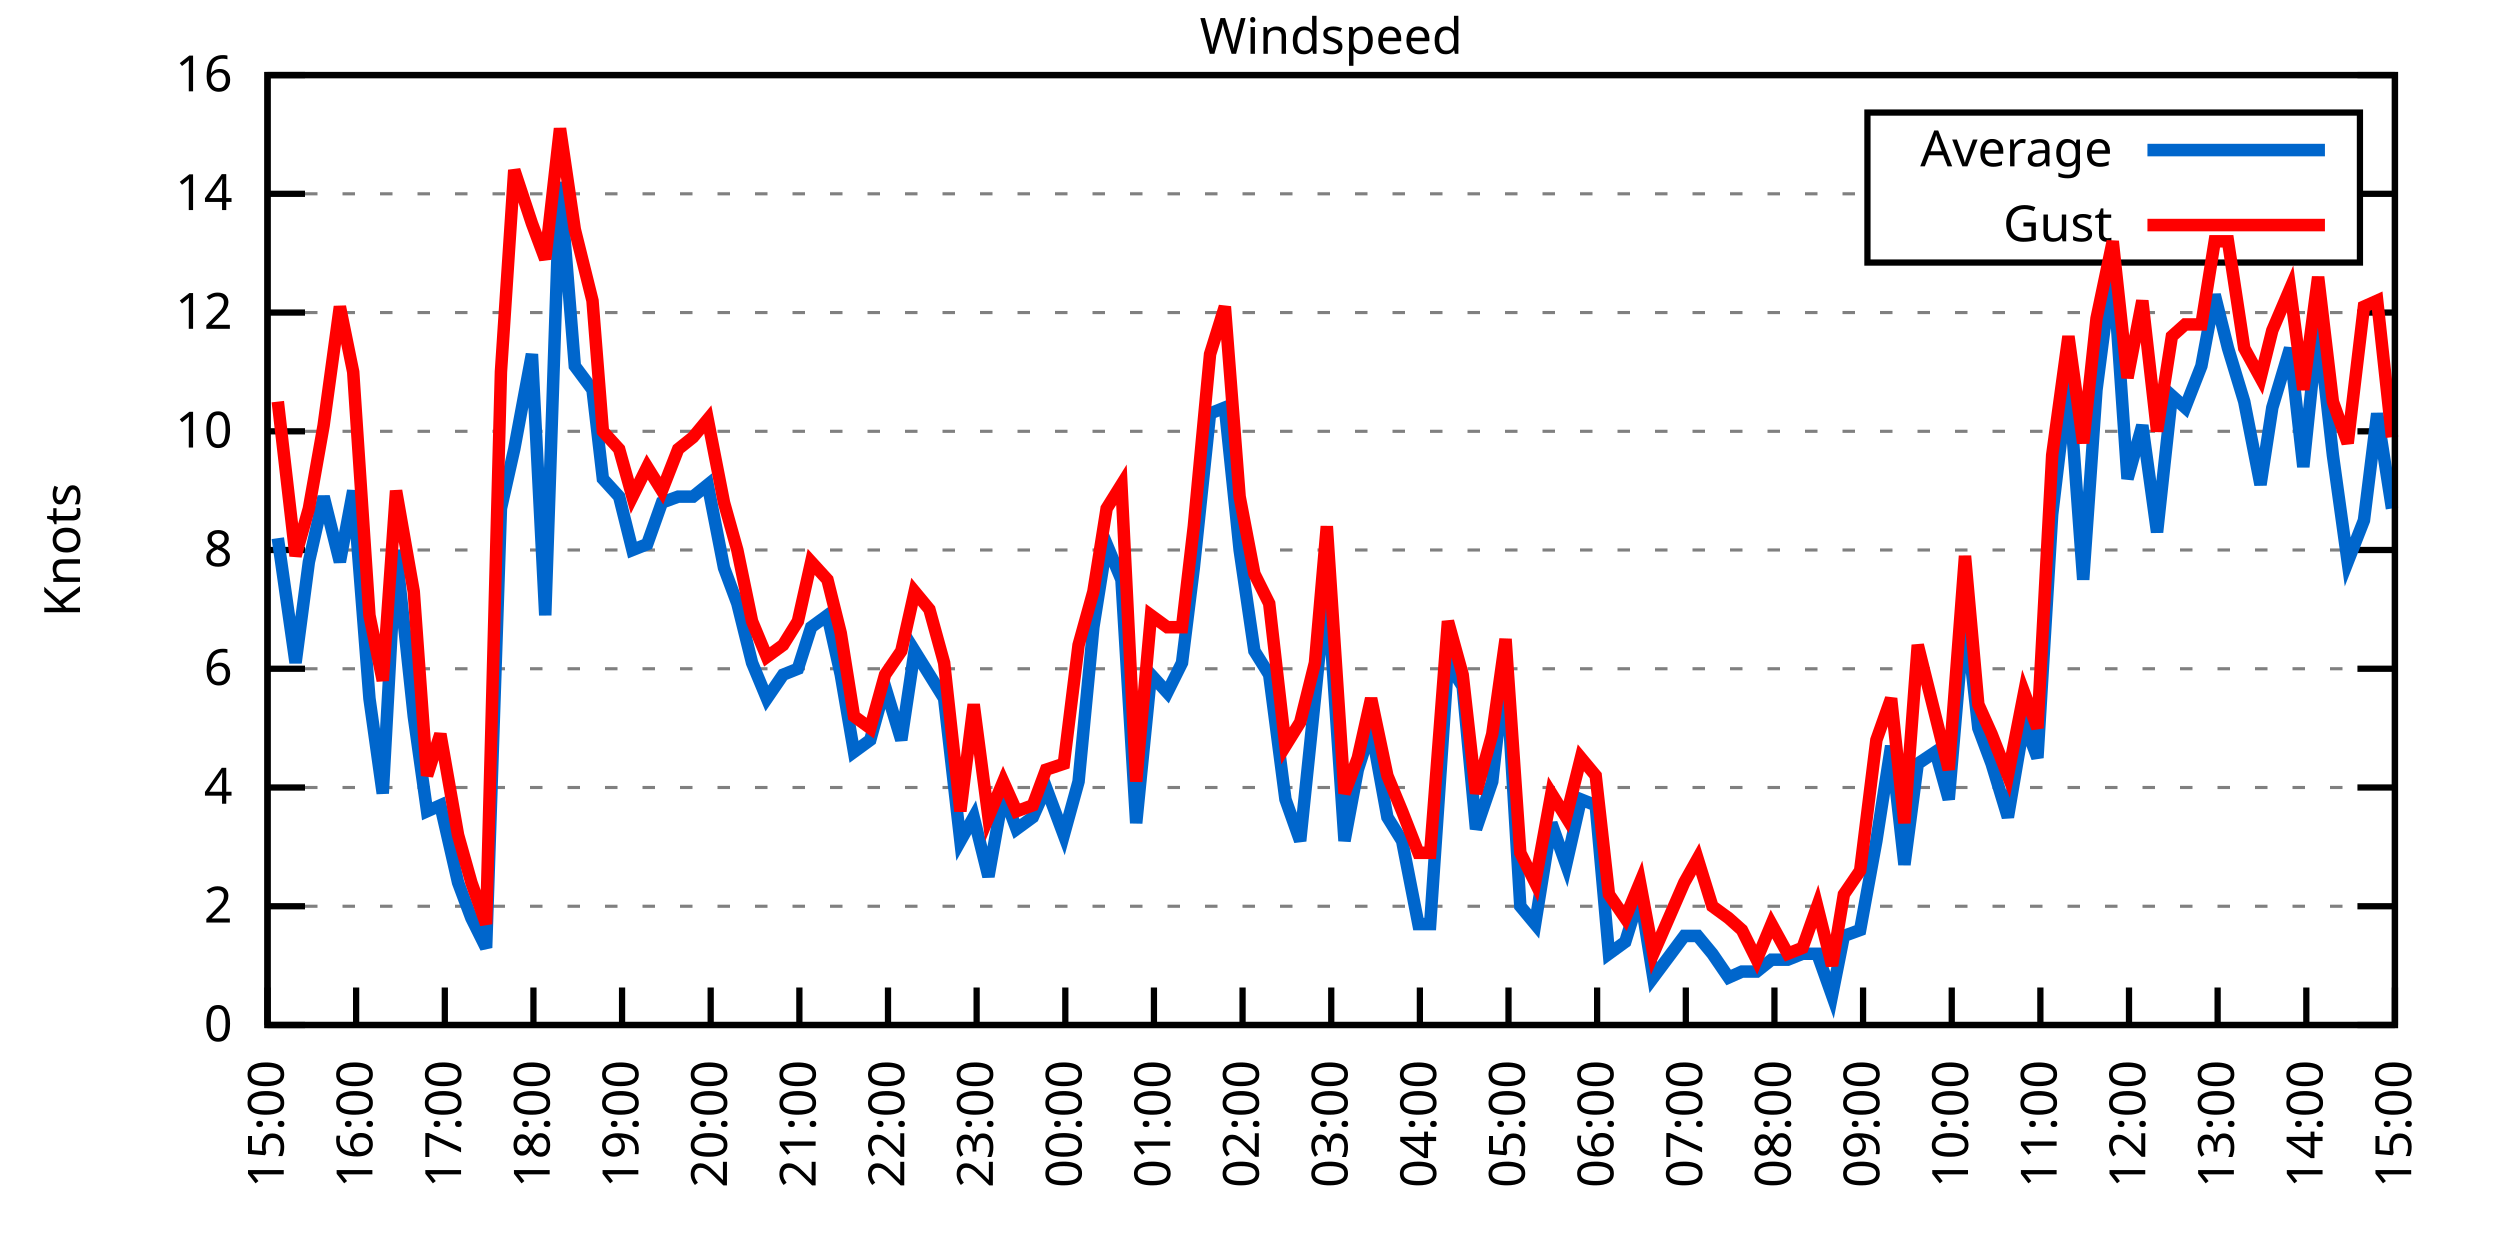
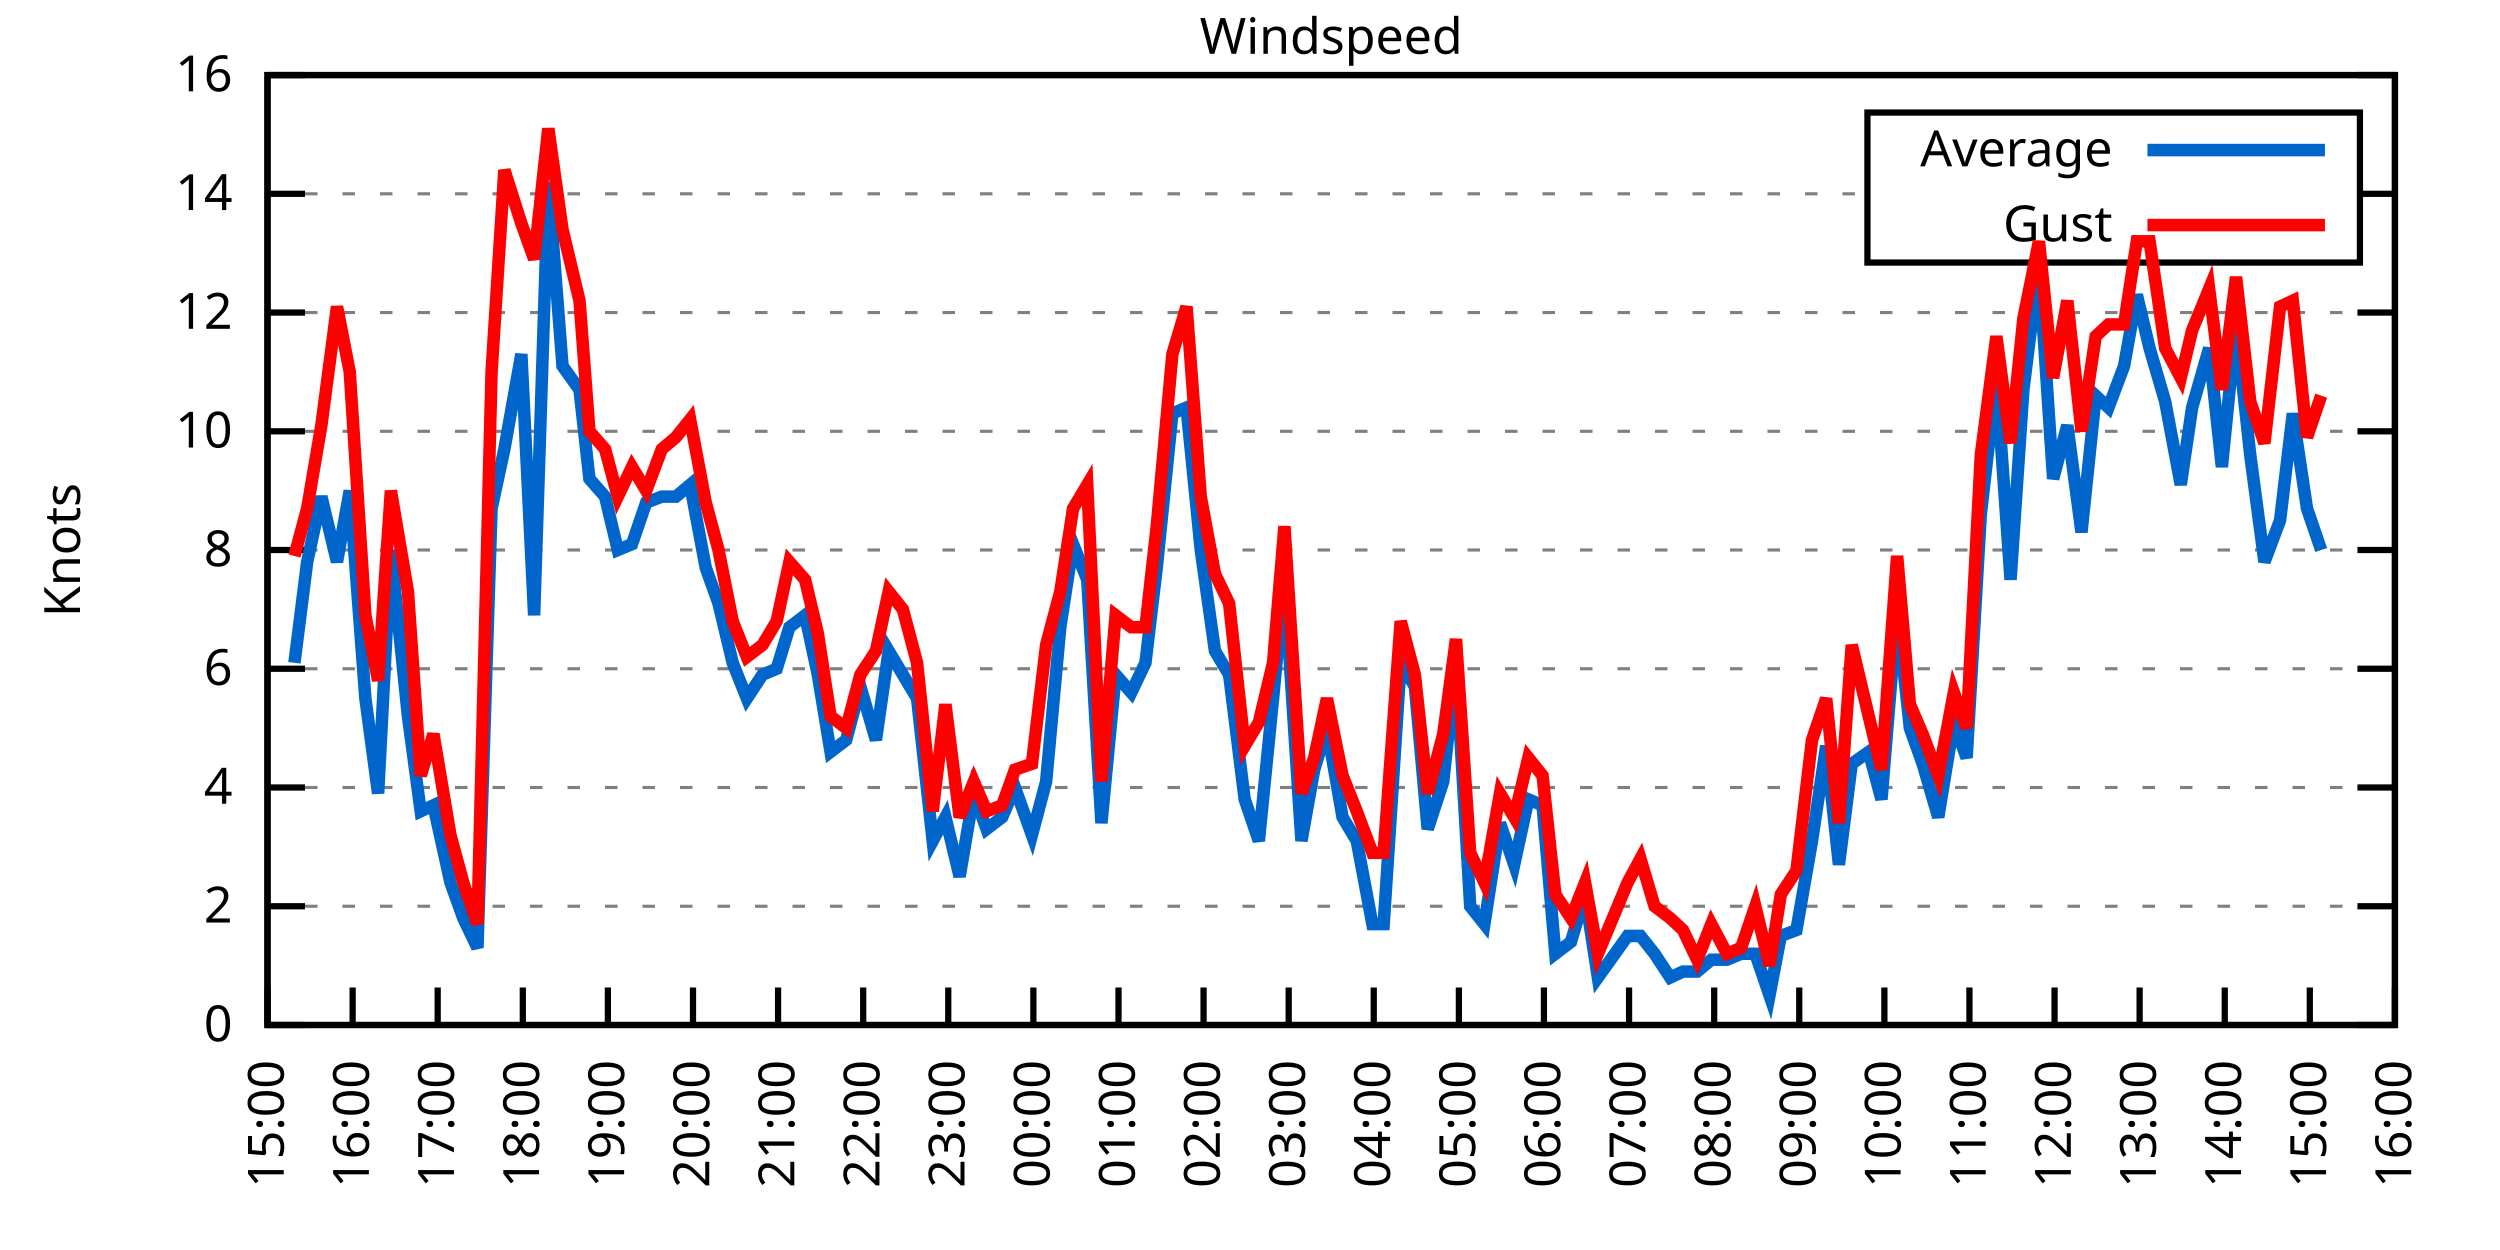
<svg xmlns="http://www.w3.org/2000/svg" xmlns:xlink="http://www.w3.org/1999/xlink" width="400" height="200" viewBox="0 0 400 200">
  <g id="gnuplot_canvas">
    <rect x="0" y="0" width="400" height="200" fill="none" />
    <defs>
      <circle id="gpDot" r="0.5" stroke-width="0.5" stroke="currentColor" />
      <path id="gpPt0" stroke-width="0.333" stroke="currentColor" d="M-1,0 h2 M0,-1 v2" />
      <path id="gpPt1" stroke-width="0.333" stroke="currentColor" d="M-1,-1 L1,1 M1,-1 L-1,1" />
      <path id="gpPt2" stroke-width="0.333" stroke="currentColor" d="M-1,0 L1,0 M0,-1 L0,1 M-1,-1 L1,1 M-1,1 L1,-1" />
      <rect id="gpPt3" stroke-width="0.333" stroke="currentColor" x="-1" y="-1" width="2" height="2" />
      <rect id="gpPt4" stroke-width="0.333" stroke="currentColor" fill="currentColor" x="-1" y="-1" width="2" height="2" />
      <circle id="gpPt5" stroke-width="0.333" stroke="currentColor" cx="0" cy="0" r="1" />
      <use xlink:href="#gpPt5" id="gpPt6" fill="currentColor" stroke="none" />
      <path id="gpPt7" stroke-width="0.333" stroke="currentColor" d="M0,-1.33 L-1.33,0.67 L1.33,0.67 z" />
      <use xlink:href="#gpPt7" id="gpPt8" fill="currentColor" stroke="none" />
      <use xlink:href="#gpPt7" id="gpPt9" stroke="currentColor" transform="rotate(180)" />
      <use xlink:href="#gpPt9" id="gpPt10" fill="currentColor" stroke="none" />
      <use xlink:href="#gpPt3" id="gpPt11" stroke="currentColor" transform="rotate(45)" />
      <use xlink:href="#gpPt11" id="gpPt12" fill="currentColor" stroke="none" />
      <path id="gpPt13" stroke-width="0.333" stroke="currentColor" d="M0,1.330 L1.265,0.411 L0.782,-1.067 L-0.782,-1.076 L-1.265,0.411 z" />
      <use xlink:href="#gpPt13" id="gpPt14" fill="currentColor" stroke="none" />
      <filter id="textbox" filterUnits="objectBoundingBox" x="0" y="0" height="1" width="1">
        <feFlood flood-color="white" flood-opacity="1" result="bgnd" />
        <feComposite in="SourceGraphic" in2="bgnd" operator="atop" />
      </filter>
      <filter id="greybox" filterUnits="objectBoundingBox" x="0" y="0" height="1" width="1">
        <feFlood flood-color="lightgrey" flood-opacity="1" result="grey" />
        <feComposite in="SourceGraphic" in2="grey" operator="atop" />
      </filter>
    </defs>
    <g fill="none" color="white" stroke="currentColor" stroke-width="1.00" stroke-linecap="butt" stroke-linejoin="miter">
</g>
    <g fill="none" color="black" stroke="currentColor" stroke-width="1.00" stroke-linecap="butt" stroke-linejoin="miter">
      <g stroke="none" shape-rendering="crispEdges">
        <polygon fill="rgb(255, 255, 255)" points="42.80,164.00 383.18,164.00 383.18,12.02 42.80,12.02 " />
      </g>
    </g>
    <g fill="none" color="black" stroke="currentColor" stroke-width="1.00" stroke-linecap="butt" stroke-linejoin="miter">
</g>
    <g fill="none" color="black" stroke="black" stroke-width="0.50" stroke-linecap="butt" stroke-linejoin="miter">
</g>
    <g fill="none" color="gray" stroke="currentColor" stroke-width="0.50" stroke-linecap="butt" stroke-linejoin="miter">
      <path stroke="gray" stroke-dasharray="2,4" class="gridline" d="M42.80,164.00 L383.19,164.00  " />
    </g>
    <g fill="none" color="gray" stroke="gray" stroke-width="1.00" stroke-linecap="butt" stroke-linejoin="miter">
</g>
    <g fill="none" color="black" stroke="currentColor" stroke-width="1.00" stroke-linecap="butt" stroke-linejoin="miter">
      <path stroke="black" d="M42.80,164.00 L48.80,164.00 M383.19,164.00 L377.19,164.00  " />
      <g transform="translate(37.20,166.60)" stroke="none" fill="black" font-family="Sans" font-size="8.00" text-anchor="end">
        <text>
          <tspan font-family="Sans"> 0</tspan>
        </text>
      </g>
    </g>
    <g fill="none" color="black" stroke="currentColor" stroke-width="1.00" stroke-linecap="butt" stroke-linejoin="miter">
</g>
    <g fill="none" color="black" stroke="black" stroke-width="0.50" stroke-linecap="butt" stroke-linejoin="miter">
</g>
    <g fill="none" color="gray" stroke="currentColor" stroke-width="0.50" stroke-linecap="butt" stroke-linejoin="miter">
      <path stroke="gray" stroke-dasharray="2,4" class="gridline" d="M42.80,145.00 L383.19,145.00  " />
    </g>
    <g fill="none" color="gray" stroke="gray" stroke-width="1.00" stroke-linecap="butt" stroke-linejoin="miter">
</g>
    <g fill="none" color="black" stroke="currentColor" stroke-width="1.00" stroke-linecap="butt" stroke-linejoin="miter">
      <path stroke="black" d="M42.80,145.00 L48.80,145.00 M383.19,145.00 L377.19,145.00  " />
      <g transform="translate(37.20,147.60)" stroke="none" fill="black" font-family="Sans" font-size="8.00" text-anchor="end">
        <text>
          <tspan font-family="Sans"> 2</tspan>
        </text>
      </g>
    </g>
    <g fill="none" color="black" stroke="currentColor" stroke-width="1.00" stroke-linecap="butt" stroke-linejoin="miter">
</g>
    <g fill="none" color="black" stroke="black" stroke-width="0.50" stroke-linecap="butt" stroke-linejoin="miter">
</g>
    <g fill="none" color="gray" stroke="currentColor" stroke-width="0.50" stroke-linecap="butt" stroke-linejoin="miter">
      <path stroke="gray" stroke-dasharray="2,4" class="gridline" d="M42.80,126.00 L383.19,126.00  " />
    </g>
    <g fill="none" color="gray" stroke="gray" stroke-width="1.00" stroke-linecap="butt" stroke-linejoin="miter">
</g>
    <g fill="none" color="black" stroke="currentColor" stroke-width="1.00" stroke-linecap="butt" stroke-linejoin="miter">
      <path stroke="black" d="M42.80,126.00 L48.80,126.00 M383.19,126.00 L377.19,126.00  " />
      <g transform="translate(37.20,128.60)" stroke="none" fill="black" font-family="Sans" font-size="8.00" text-anchor="end">
        <text>
          <tspan font-family="Sans"> 4</tspan>
        </text>
      </g>
    </g>
    <g fill="none" color="black" stroke="currentColor" stroke-width="1.00" stroke-linecap="butt" stroke-linejoin="miter">
</g>
    <g fill="none" color="black" stroke="black" stroke-width="0.50" stroke-linecap="butt" stroke-linejoin="miter">
</g>
    <g fill="none" color="gray" stroke="currentColor" stroke-width="0.50" stroke-linecap="butt" stroke-linejoin="miter">
      <path stroke="gray" stroke-dasharray="2,4" class="gridline" d="M42.80,107.00 L383.19,107.00  " />
    </g>
    <g fill="none" color="gray" stroke="gray" stroke-width="1.00" stroke-linecap="butt" stroke-linejoin="miter">
</g>
    <g fill="none" color="black" stroke="currentColor" stroke-width="1.00" stroke-linecap="butt" stroke-linejoin="miter">
      <path stroke="black" d="M42.80,107.00 L48.80,107.00 M383.19,107.00 L377.19,107.00  " />
      <g transform="translate(37.20,109.60)" stroke="none" fill="black" font-family="Sans" font-size="8.00" text-anchor="end">
        <text>
          <tspan font-family="Sans"> 6</tspan>
        </text>
      </g>
    </g>
    <g fill="none" color="black" stroke="currentColor" stroke-width="1.00" stroke-linecap="butt" stroke-linejoin="miter">
</g>
    <g fill="none" color="black" stroke="black" stroke-width="0.50" stroke-linecap="butt" stroke-linejoin="miter">
</g>
    <g fill="none" color="gray" stroke="currentColor" stroke-width="0.50" stroke-linecap="butt" stroke-linejoin="miter">
      <path stroke="gray" stroke-dasharray="2,4" class="gridline" d="M42.80,88.00 L383.19,88.00  " />
    </g>
    <g fill="none" color="gray" stroke="gray" stroke-width="1.00" stroke-linecap="butt" stroke-linejoin="miter">
</g>
    <g fill="none" color="black" stroke="currentColor" stroke-width="1.00" stroke-linecap="butt" stroke-linejoin="miter">
      <path stroke="black" d="M42.80,88.00 L48.80,88.00 M383.19,88.00 L377.19,88.00  " />
      <g transform="translate(37.20,90.60)" stroke="none" fill="black" font-family="Sans" font-size="8.00" text-anchor="end">
        <text>
          <tspan font-family="Sans"> 8</tspan>
        </text>
      </g>
    </g>
    <g fill="none" color="black" stroke="currentColor" stroke-width="1.00" stroke-linecap="butt" stroke-linejoin="miter">
</g>
    <g fill="none" color="black" stroke="black" stroke-width="0.50" stroke-linecap="butt" stroke-linejoin="miter">
</g>
    <g fill="none" color="gray" stroke="currentColor" stroke-width="0.50" stroke-linecap="butt" stroke-linejoin="miter">
      <path stroke="gray" stroke-dasharray="2,4" class="gridline" d="M42.80,69.01 L383.19,69.01  " />
    </g>
    <g fill="none" color="gray" stroke="gray" stroke-width="1.00" stroke-linecap="butt" stroke-linejoin="miter">
</g>
    <g fill="none" color="black" stroke="currentColor" stroke-width="1.00" stroke-linecap="butt" stroke-linejoin="miter">
      <path stroke="black" d="M42.80,69.01 L48.80,69.01 M383.19,69.01 L377.19,69.01  " />
      <g transform="translate(37.20,71.61)" stroke="none" fill="black" font-family="Sans" font-size="8.00" text-anchor="end">
        <text>
          <tspan font-family="Sans"> 10</tspan>
        </text>
      </g>
    </g>
    <g fill="none" color="black" stroke="currentColor" stroke-width="1.00" stroke-linecap="butt" stroke-linejoin="miter">
</g>
    <g fill="none" color="black" stroke="black" stroke-width="0.50" stroke-linecap="butt" stroke-linejoin="miter">
</g>
    <g fill="none" color="gray" stroke="currentColor" stroke-width="0.50" stroke-linecap="butt" stroke-linejoin="miter">
      <path stroke="gray" stroke-dasharray="2,4" class="gridline" d="M42.80,50.01 L383.19,50.01  " />
    </g>
    <g fill="none" color="gray" stroke="gray" stroke-width="1.00" stroke-linecap="butt" stroke-linejoin="miter">
</g>
    <g fill="none" color="black" stroke="currentColor" stroke-width="1.00" stroke-linecap="butt" stroke-linejoin="miter">
      <path stroke="black" d="M42.80,50.01 L48.80,50.01 M383.19,50.01 L377.19,50.01  " />
      <g transform="translate(37.20,52.61)" stroke="none" fill="black" font-family="Sans" font-size="8.00" text-anchor="end">
        <text>
          <tspan font-family="Sans"> 12</tspan>
        </text>
      </g>
    </g>
    <g fill="none" color="black" stroke="currentColor" stroke-width="1.00" stroke-linecap="butt" stroke-linejoin="miter">
</g>
    <g fill="none" color="black" stroke="black" stroke-width="0.50" stroke-linecap="butt" stroke-linejoin="miter">
</g>
    <g fill="none" color="gray" stroke="currentColor" stroke-width="0.50" stroke-linecap="butt" stroke-linejoin="miter">
      <path stroke="gray" stroke-dasharray="2,4" class="gridline" d="M42.80,31.01 L298.79,31.01 M377.59,31.01 L383.19,31.01  " />
    </g>
    <g fill="none" color="gray" stroke="gray" stroke-width="1.00" stroke-linecap="butt" stroke-linejoin="miter">
</g>
    <g fill="none" color="black" stroke="currentColor" stroke-width="1.00" stroke-linecap="butt" stroke-linejoin="miter">
      <path stroke="black" d="M42.80,31.01 L48.80,31.01 M383.19,31.01 L377.19,31.01  " />
      <g transform="translate(37.20,33.61)" stroke="none" fill="black" font-family="Sans" font-size="8.00" text-anchor="end">
        <text>
          <tspan font-family="Sans"> 14</tspan>
        </text>
      </g>
    </g>
    <g fill="none" color="black" stroke="currentColor" stroke-width="1.00" stroke-linecap="butt" stroke-linejoin="miter">
</g>
    <g fill="none" color="black" stroke="black" stroke-width="0.50" stroke-linecap="butt" stroke-linejoin="miter">
</g>
    <g fill="none" color="gray" stroke="currentColor" stroke-width="0.50" stroke-linecap="butt" stroke-linejoin="miter">
      <path stroke="gray" stroke-dasharray="2,4" class="gridline" d="M42.80,12.01 L383.19,12.01  " />
    </g>
    <g fill="none" color="gray" stroke="gray" stroke-width="1.00" stroke-linecap="butt" stroke-linejoin="miter">
</g>
    <g fill="none" color="black" stroke="currentColor" stroke-width="1.00" stroke-linecap="butt" stroke-linejoin="miter">
      <path stroke="black" d="M42.80,12.01 L48.80,12.01 M383.19,12.01 L377.19,12.01  " />
      <g transform="translate(37.20,14.61)" stroke="none" fill="black" font-family="Sans" font-size="8.00" text-anchor="end">
        <text>
          <tspan font-family="Sans"> 16</tspan>
        </text>
      </g>
    </g>
    <g fill="none" color="black" stroke="currentColor" stroke-width="1.00" stroke-linecap="butt" stroke-linejoin="miter">
      <path stroke="black" d="M42.80,164.00 L42.80,158.00  " />
      <g transform="translate(45.40,169.60) rotate(270.00)" stroke="none" fill="black" font-family="Sans" font-size="8.00" text-anchor="end">
        <text>
          <tspan font-family="Sans">15:00</tspan>
        </text>
      </g>
    </g>
    <g fill="none" color="black" stroke="currentColor" stroke-width="1.00" stroke-linecap="butt" stroke-linejoin="miter">
-       <path stroke="black" d="M56.98,164.00 L56.98,158.00  " />
-       <g transform="translate(59.58,169.60) rotate(270.00)" stroke="none" fill="black" font-family="Sans" font-size="8.00" text-anchor="end">
+       <path stroke="black" d="M56.42,164.00 L56.42,158.00  " />
+       <g transform="translate(59.02,169.60) rotate(270.00)" stroke="none" fill="black" font-family="Sans" font-size="8.00" text-anchor="end">
        <text>
          <tspan font-family="Sans">16:00</tspan>
        </text>
      </g>
    </g>
    <g fill="none" color="black" stroke="currentColor" stroke-width="1.00" stroke-linecap="butt" stroke-linejoin="miter">
-       <path stroke="black" d="M71.17,164.00 L71.17,158.00  " />
-       <g transform="translate(73.77,169.60) rotate(270.00)" stroke="none" fill="black" font-family="Sans" font-size="8.00" text-anchor="end">
+       <path stroke="black" d="M70.03,164.00 L70.03,158.00  " />
+       <g transform="translate(72.63,169.60) rotate(270.00)" stroke="none" fill="black" font-family="Sans" font-size="8.00" text-anchor="end">
        <text>
          <tspan font-family="Sans">17:00</tspan>
        </text>
      </g>
    </g>
    <g fill="none" color="black" stroke="currentColor" stroke-width="1.00" stroke-linecap="butt" stroke-linejoin="miter">
-       <path stroke="black" d="M85.35,164.00 L85.35,158.00  " />
-       <g transform="translate(87.95,169.60) rotate(270.00)" stroke="none" fill="black" font-family="Sans" font-size="8.00" text-anchor="end">
+       <path stroke="black" d="M83.65,164.00 L83.65,158.00  " />
+       <g transform="translate(86.25,169.60) rotate(270.00)" stroke="none" fill="black" font-family="Sans" font-size="8.00" text-anchor="end">
        <text>
          <tspan font-family="Sans">18:00</tspan>
        </text>
      </g>
    </g>
    <g fill="none" color="black" stroke="currentColor" stroke-width="1.00" stroke-linecap="butt" stroke-linejoin="miter">
-       <path stroke="black" d="M99.53,164.00 L99.53,158.00  " />
-       <g transform="translate(102.13,169.60) rotate(270.00)" stroke="none" fill="black" font-family="Sans" font-size="8.00" text-anchor="end">
+       <path stroke="black" d="M97.26,164.00 L97.26,158.00  " />
+       <g transform="translate(99.86,169.60) rotate(270.00)" stroke="none" fill="black" font-family="Sans" font-size="8.00" text-anchor="end">
        <text>
          <tspan font-family="Sans">19:00</tspan>
        </text>
      </g>
    </g>
    <g fill="none" color="black" stroke="currentColor" stroke-width="1.00" stroke-linecap="butt" stroke-linejoin="miter">
-       <path stroke="black" d="M113.71,164.00 L113.71,158.00  " />
-       <g transform="translate(116.31,169.60) rotate(270.00)" stroke="none" fill="black" font-family="Sans" font-size="8.00" text-anchor="end">
+       <path stroke="black" d="M110.88,164.00 L110.88,158.00  " />
+       <g transform="translate(113.48,169.60) rotate(270.00)" stroke="none" fill="black" font-family="Sans" font-size="8.00" text-anchor="end">
        <text>
          <tspan font-family="Sans">20:00</tspan>
        </text>
      </g>
    </g>
    <g fill="none" color="black" stroke="currentColor" stroke-width="1.00" stroke-linecap="butt" stroke-linejoin="miter">
-       <path stroke="black" d="M127.90,164.00 L127.90,158.00  " />
-       <g transform="translate(130.50,169.60) rotate(270.00)" stroke="none" fill="black" font-family="Sans" font-size="8.00" text-anchor="end">
+       <path stroke="black" d="M124.49,164.00 L124.49,158.00  " />
+       <g transform="translate(127.09,169.60) rotate(270.00)" stroke="none" fill="black" font-family="Sans" font-size="8.00" text-anchor="end">
        <text>
          <tspan font-family="Sans">21:00</tspan>
        </text>
      </g>
    </g>
    <g fill="none" color="black" stroke="currentColor" stroke-width="1.00" stroke-linecap="butt" stroke-linejoin="miter">
-       <path stroke="black" d="M142.08,164.00 L142.08,158.00  " />
-       <g transform="translate(144.68,169.60) rotate(270.00)" stroke="none" fill="black" font-family="Sans" font-size="8.00" text-anchor="end">
+       <path stroke="black" d="M138.11,164.00 L138.11,158.00  " />
+       <g transform="translate(140.71,169.60) rotate(270.00)" stroke="none" fill="black" font-family="Sans" font-size="8.00" text-anchor="end">
        <text>
          <tspan font-family="Sans">22:00</tspan>
        </text>
      </g>
    </g>
    <g fill="none" color="black" stroke="currentColor" stroke-width="1.00" stroke-linecap="butt" stroke-linejoin="miter">
-       <path stroke="black" d="M156.26,164.00 L156.26,158.00  " />
-       <g transform="translate(158.86,169.60) rotate(270.00)" stroke="none" fill="black" font-family="Sans" font-size="8.00" text-anchor="end">
+       <path stroke="black" d="M151.72,164.00 L151.72,158.00  " />
+       <g transform="translate(154.32,169.60) rotate(270.00)" stroke="none" fill="black" font-family="Sans" font-size="8.00" text-anchor="end">
        <text>
          <tspan font-family="Sans">23:00</tspan>
        </text>
      </g>
    </g>
    <g fill="none" color="black" stroke="currentColor" stroke-width="1.00" stroke-linecap="butt" stroke-linejoin="miter">
-       <path stroke="black" d="M170.45,164.00 L170.45,158.00  " />
-       <g transform="translate(173.05,169.60) rotate(270.00)" stroke="none" fill="black" font-family="Sans" font-size="8.00" text-anchor="end">
+       <path stroke="black" d="M165.34,164.00 L165.34,158.00  " />
+       <g transform="translate(167.94,169.60) rotate(270.00)" stroke="none" fill="black" font-family="Sans" font-size="8.00" text-anchor="end">
        <text>
          <tspan font-family="Sans">00:00</tspan>
        </text>
      </g>
    </g>
    <g fill="none" color="black" stroke="currentColor" stroke-width="1.00" stroke-linecap="butt" stroke-linejoin="miter">
-       <path stroke="black" d="M184.63,164.00 L184.63,158.00  " />
-       <g transform="translate(187.23,169.60) rotate(270.00)" stroke="none" fill="black" font-family="Sans" font-size="8.00" text-anchor="end">
+       <path stroke="black" d="M178.96,164.00 L178.96,158.00  " />
+       <g transform="translate(181.56,169.60) rotate(270.00)" stroke="none" fill="black" font-family="Sans" font-size="8.00" text-anchor="end">
        <text>
          <tspan font-family="Sans">01:00</tspan>
        </text>
      </g>
    </g>
    <g fill="none" color="black" stroke="currentColor" stroke-width="1.00" stroke-linecap="butt" stroke-linejoin="miter">
-       <path stroke="black" d="M198.81,164.00 L198.81,158.00  " />
-       <g transform="translate(201.41,169.60) rotate(270.00)" stroke="none" fill="black" font-family="Sans" font-size="8.00" text-anchor="end">
+       <path stroke="black" d="M192.57,164.00 L192.57,158.00  " />
+       <g transform="translate(195.17,169.60) rotate(270.00)" stroke="none" fill="black" font-family="Sans" font-size="8.00" text-anchor="end">
        <text>
          <tspan font-family="Sans">02:00</tspan>
        </text>
      </g>
    </g>
    <g fill="none" color="black" stroke="currentColor" stroke-width="1.00" stroke-linecap="butt" stroke-linejoin="miter">
-       <path stroke="black" d="M213.00,164.00 L213.00,158.00  " />
-       <g transform="translate(215.60,169.60) rotate(270.00)" stroke="none" fill="black" font-family="Sans" font-size="8.00" text-anchor="end">
+       <path stroke="black" d="M206.19,164.00 L206.19,158.00  " />
+       <g transform="translate(208.79,169.60) rotate(270.00)" stroke="none" fill="black" font-family="Sans" font-size="8.00" text-anchor="end">
        <text>
          <tspan font-family="Sans">03:00</tspan>
        </text>
      </g>
    </g>
    <g fill="none" color="black" stroke="currentColor" stroke-width="1.00" stroke-linecap="butt" stroke-linejoin="miter">
-       <path stroke="black" d="M227.18,164.00 L227.18,158.00  " />
-       <g transform="translate(229.78,169.60) rotate(270.00)" stroke="none" fill="black" font-family="Sans" font-size="8.00" text-anchor="end">
+       <path stroke="black" d="M219.80,164.00 L219.80,158.00  " />
+       <g transform="translate(222.40,169.60) rotate(270.00)" stroke="none" fill="black" font-family="Sans" font-size="8.00" text-anchor="end">
        <text>
          <tspan font-family="Sans">04:00</tspan>
        </text>
      </g>
    </g>
    <g fill="none" color="black" stroke="currentColor" stroke-width="1.00" stroke-linecap="butt" stroke-linejoin="miter">
-       <path stroke="black" d="M241.36,164.00 L241.36,158.00  " />
-       <g transform="translate(243.96,169.60) rotate(270.00)" stroke="none" fill="black" font-family="Sans" font-size="8.00" text-anchor="end">
+       <path stroke="black" d="M233.42,164.00 L233.42,158.00  " />
+       <g transform="translate(236.02,169.60) rotate(270.00)" stroke="none" fill="black" font-family="Sans" font-size="8.00" text-anchor="end">
        <text>
          <tspan font-family="Sans">05:00</tspan>
        </text>
      </g>
    </g>
    <g fill="none" color="black" stroke="currentColor" stroke-width="1.00" stroke-linecap="butt" stroke-linejoin="miter">
-       <path stroke="black" d="M255.54,164.00 L255.54,158.00  " />
-       <g transform="translate(258.14,169.60) rotate(270.00)" stroke="none" fill="black" font-family="Sans" font-size="8.00" text-anchor="end">
+       <path stroke="black" d="M247.03,164.00 L247.03,158.00  " />
+       <g transform="translate(249.63,169.60) rotate(270.00)" stroke="none" fill="black" font-family="Sans" font-size="8.00" text-anchor="end">
        <text>
          <tspan font-family="Sans">06:00</tspan>
        </text>
      </g>
    </g>
    <g fill="none" color="black" stroke="currentColor" stroke-width="1.00" stroke-linecap="butt" stroke-linejoin="miter">
-       <path stroke="black" d="M269.73,164.00 L269.73,158.00  " />
-       <g transform="translate(272.33,169.60) rotate(270.00)" stroke="none" fill="black" font-family="Sans" font-size="8.00" text-anchor="end">
+       <path stroke="black" d="M260.65,164.00 L260.65,158.00  " />
+       <g transform="translate(263.25,169.60) rotate(270.00)" stroke="none" fill="black" font-family="Sans" font-size="8.00" text-anchor="end">
        <text>
          <tspan font-family="Sans">07:00</tspan>
        </text>
      </g>
    </g>
    <g fill="none" color="black" stroke="currentColor" stroke-width="1.00" stroke-linecap="butt" stroke-linejoin="miter">
-       <path stroke="black" d="M283.91,164.00 L283.91,158.00  " />
-       <g transform="translate(286.51,169.60) rotate(270.00)" stroke="none" fill="black" font-family="Sans" font-size="8.00" text-anchor="end">
+       <path stroke="black" d="M274.27,164.00 L274.27,158.00  " />
+       <g transform="translate(276.87,169.60) rotate(270.00)" stroke="none" fill="black" font-family="Sans" font-size="8.00" text-anchor="end">
        <text>
          <tspan font-family="Sans">08:00</tspan>
        </text>
      </g>
    </g>
    <g fill="none" color="black" stroke="currentColor" stroke-width="1.00" stroke-linecap="butt" stroke-linejoin="miter">
-       <path stroke="black" d="M298.09,164.00 L298.09,158.00  " />
-       <g transform="translate(300.69,169.60) rotate(270.00)" stroke="none" fill="black" font-family="Sans" font-size="8.00" text-anchor="end">
+       <path stroke="black" d="M287.88,164.00 L287.88,158.00  " />
+       <g transform="translate(290.48,169.60) rotate(270.00)" stroke="none" fill="black" font-family="Sans" font-size="8.00" text-anchor="end">
        <text>
          <tspan font-family="Sans">09:00</tspan>
        </text>
      </g>
    </g>
    <g fill="none" color="black" stroke="currentColor" stroke-width="1.00" stroke-linecap="butt" stroke-linejoin="miter">
-       <path stroke="black" d="M312.28,164.00 L312.28,158.00  " />
-       <g transform="translate(314.88,169.60) rotate(270.00)" stroke="none" fill="black" font-family="Sans" font-size="8.00" text-anchor="end">
+       <path stroke="black" d="M301.50,164.00 L301.50,158.00  " />
+       <g transform="translate(304.10,169.60) rotate(270.00)" stroke="none" fill="black" font-family="Sans" font-size="8.00" text-anchor="end">
        <text>
          <tspan font-family="Sans">10:00</tspan>
        </text>
      </g>
    </g>
    <g fill="none" color="black" stroke="currentColor" stroke-width="1.00" stroke-linecap="butt" stroke-linejoin="miter">
-       <path stroke="black" d="M326.46,164.00 L326.46,158.00  " />
-       <g transform="translate(329.06,169.60) rotate(270.00)" stroke="none" fill="black" font-family="Sans" font-size="8.00" text-anchor="end">
+       <path stroke="black" d="M315.11,164.00 L315.11,158.00  " />
+       <g transform="translate(317.71,169.60) rotate(270.00)" stroke="none" fill="black" font-family="Sans" font-size="8.00" text-anchor="end">
        <text>
          <tspan font-family="Sans">11:00</tspan>
        </text>
      </g>
    </g>
    <g fill="none" color="black" stroke="currentColor" stroke-width="1.00" stroke-linecap="butt" stroke-linejoin="miter">
-       <path stroke="black" d="M340.64,164.00 L340.64,158.00  " />
-       <g transform="translate(343.24,169.60) rotate(270.00)" stroke="none" fill="black" font-family="Sans" font-size="8.00" text-anchor="end">
+       <path stroke="black" d="M328.73,164.00 L328.73,158.00  " />
+       <g transform="translate(331.33,169.60) rotate(270.00)" stroke="none" fill="black" font-family="Sans" font-size="8.00" text-anchor="end">
        <text>
          <tspan font-family="Sans">12:00</tspan>
        </text>
      </g>
    </g>
    <g fill="none" color="black" stroke="currentColor" stroke-width="1.00" stroke-linecap="butt" stroke-linejoin="miter">
-       <path stroke="black" d="M354.82,164.00 L354.82,158.00  " />
-       <g transform="translate(357.42,169.60) rotate(270.00)" stroke="none" fill="black" font-family="Sans" font-size="8.00" text-anchor="end">
+       <path stroke="black" d="M342.34,164.00 L342.34,158.00  " />
+       <g transform="translate(344.94,169.60) rotate(270.00)" stroke="none" fill="black" font-family="Sans" font-size="8.00" text-anchor="end">
        <text>
          <tspan font-family="Sans">13:00</tspan>
        </text>
      </g>
    </g>
    <g fill="none" color="black" stroke="currentColor" stroke-width="1.00" stroke-linecap="butt" stroke-linejoin="miter">
-       <path stroke="black" d="M369.01,164.00 L369.01,158.00  " />
-       <g transform="translate(371.61,169.60) rotate(270.00)" stroke="none" fill="black" font-family="Sans" font-size="8.00" text-anchor="end">
+       <path stroke="black" d="M355.96,164.00 L355.96,158.00  " />
+       <g transform="translate(358.56,169.60) rotate(270.00)" stroke="none" fill="black" font-family="Sans" font-size="8.00" text-anchor="end">
        <text>
          <tspan font-family="Sans">14:00</tspan>
+         </text>
+       </g>
+     </g>
+     <g fill="none" color="black" stroke="currentColor" stroke-width="1.00" stroke-linecap="butt" stroke-linejoin="miter">
+       <path stroke="black" d="M369.57,164.00 L369.57,158.00  " />
+       <g transform="translate(372.17,169.60) rotate(270.00)" stroke="none" fill="black" font-family="Sans" font-size="8.00" text-anchor="end">
+         <text>
+           <tspan font-family="Sans">15:00</tspan>
        </text>
      </g>
    </g>
    <g fill="none" color="black" stroke="currentColor" stroke-width="1.00" stroke-linecap="butt" stroke-linejoin="miter">
      <path stroke="black" d="M383.19,164.00 L383.19,158.00  " />
      <g transform="translate(385.79,169.60) rotate(270.00)" stroke="none" fill="black" font-family="Sans" font-size="8.00" text-anchor="end">
        <text>
-           <tspan font-family="Sans">15:00</tspan>
+           <tspan font-family="Sans">16:00</tspan>
        </text>
      </g>
    </g>
    <g fill="none" color="black" stroke="currentColor" stroke-width="1.00" stroke-linecap="butt" stroke-linejoin="miter">
</g>
    <g fill="none" color="black" stroke="currentColor" stroke-width="1.00" stroke-linecap="butt" stroke-linejoin="miter">
      <path stroke="black" d="M42.80,12.01 L42.80,164.00 L383.19,164.00 L383.19,12.01 L42.80,12.01 Z  " />
    </g>
    <g fill="none" color="black" stroke="currentColor" stroke-width="1.00" stroke-linecap="butt" stroke-linejoin="miter">
</g>
    <g fill="none" color="black" stroke="currentColor" stroke-width="1.00" stroke-linecap="butt" stroke-linejoin="miter">
      <path stroke="black" d="M298.79,42.01 L298.79,18.01 L377.59,18.01 L377.59,42.01 L298.79,42.01 Z  " />
    </g>
    <g id="Windspeed_plot_1">
      <g fill="none" color="white" stroke="black" stroke-width="2.00" stroke-linecap="butt" stroke-linejoin="miter">
</g>
      <g fill="none" color="black" stroke="currentColor" stroke-width="2.00" stroke-linecap="butt" stroke-linejoin="miter">
        <g transform="translate(337.99,26.61)" stroke="none" fill="black" font-family="Sans" font-size="8.00" text-anchor="end">
          <text>
            <tspan font-family="Sans">Average</tspan>
          </text>
        </g>
      </g>
      <g fill="none" color="black" stroke="currentColor" stroke-width="2.00" stroke-linecap="butt" stroke-linejoin="miter">
-         <path stroke="rgb(  0, 102, 204)" d="M343.59,24.01 L371.99,24.01 M44.45,86.11 L47.29,106.05 L49.42,89.90 L51.78,79.46 L54.38,89.90 L56.51,78.51   L59.11,111.75 L61.24,126.95 L63.37,88.00 L66.20,114.60 L68.33,129.80 L70.46,128.85 L73.29,141.20 L75.42,146.90   L77.78,151.65 L80.15,81.36 L82.28,71.86 L85.11,56.66 L87.24,98.45 L89.60,29.11 L91.97,58.56 L94.80,62.36   L96.46,76.61 L99.06,79.46 L101.19,88.00 L103.55,87.06 L105.91,80.41 L108.51,79.46 L110.88,79.46 L113.24,77.56   L115.84,90.85 L117.97,96.55 L120.33,106.05 L122.70,111.75 L125.30,107.95 L127.66,107.00 L129.79,100.35 L132.39,98.45   L134.52,107.95 L136.64,120.30 L139.24,118.40 L141.61,109.85 L144.21,118.40 L146.34,104.15 L148.70,107.95 L151.06,111.75   L153.66,134.55 L155.79,130.75 L158.15,140.25 L160.52,126.95 L162.65,132.65 L165.25,130.75 L167.37,126.00 L170.21,133.60   L172.57,125.05 L174.94,100.35 L177.06,87.06 L179.43,92.75 L181.79,131.70 L184.16,107.95 L186.76,110.80 L189.12,106.05   L191.01,90.85 L193.61,66.16 L195.98,65.21 L198.34,88.00 L200.70,104.15 L203.07,107.95 L205.67,127.90 L208.03,134.55   L210.39,111.75 L212.29,92.75 L215.12,134.55 L217.25,123.15 L219.38,116.50 L221.98,130.75 L224.34,134.55 L226.94,147.85   L228.83,147.85 L231.67,106.05 L234.03,109.85 L236.16,132.65 L238.76,125.05 L240.89,106.05 L243.25,145.00 L245.62,147.85   L248.22,131.70 L250.58,138.35 L252.94,127.90 L255.31,128.85 L257.43,152.60 L260.04,150.70 L262.40,143.10 L264.53,156.40   L269.49,149.75 L271.62,149.75 L273.98,152.60 L276.58,156.40 L278.71,155.45 L281.07,155.45 L283.44,153.55 L286.04,153.55   L288.40,152.60 L290.76,152.60 L293.13,159.25 L295.02,149.75 L297.62,148.80 L300.22,134.55 L302.58,119.35 L304.71,138.35   L306.84,122.20 L309.68,120.30 L311.80,127.90 L314.40,97.50 L316.53,116.50 L318.66,122.20 L321.26,130.75 L323.86,115.55   L325.99,121.25 L328.35,82.31 L330.95,60.46 L333.31,92.75 L335.44,62.36 L338.04,42.41 L340.40,76.61 L342.77,68.06   L345.13,85.16 L347.50,63.31 L349.62,65.21 L352.22,58.56 L354.35,47.16 L356.48,55.71 L359.08,64.26 L361.68,77.56   L363.57,65.21 L366.41,55.71 L368.53,74.71 L370.90,51.91 L373.26,72.81 L375.63,89.90 L378.23,83.26 L380.35,66.16   L382.72,81.36  " />
+         <path stroke="rgb(  0, 102, 204)" d="M343.59,24.01 L371.99,24.01 M47.11,106.05 L49.15,89.90 L51.42,79.46 L53.92,89.90 L55.96,78.51 L58.46,111.75   L60.50,126.95 L62.54,88.00 L65.27,114.60 L67.31,129.80 L69.35,128.85 L72.07,141.20 L74.12,146.90 L76.39,151.65   L78.65,81.36 L80.70,71.86 L83.42,56.66 L85.46,98.45 L87.73,29.11 L90.00,58.56 L92.72,62.36 L94.31,76.61   L96.81,79.46 L98.85,88.00 L101.12,87.06 L103.39,80.41 L105.89,79.46 L108.15,79.46 L110.42,77.56 L112.92,90.85   L114.96,96.55 L117.23,106.05 L119.50,111.75 L122.00,107.95 L124.27,107.00 L126.31,100.35 L128.81,98.45 L130.85,107.95   L132.89,120.30 L135.39,118.40 L137.66,109.85 L140.15,118.40 L142.19,104.15 L144.46,107.95 L146.73,111.75 L149.23,134.55   L151.27,130.75 L153.54,140.25 L155.81,126.95 L157.85,132.65 L160.35,130.75 L162.39,126.00 L165.11,133.60 L167.38,125.05   L169.65,100.35 L171.69,87.06 L173.96,92.75 L176.23,131.70 L178.50,107.95 L181.00,110.80 L183.27,106.05 L185.08,90.85   L187.58,66.16 L189.85,65.21 L192.12,88.00 L194.39,104.15 L196.66,107.95 L199.15,127.90 L201.42,134.55 L203.69,111.75   L205.51,92.75 L208.23,134.55 L210.27,123.15 L212.31,116.50 L214.81,130.75 L217.08,134.55 L219.58,147.85 L221.39,147.85   L224.11,106.05 L226.38,109.85 L228.43,132.65 L230.92,125.05 L232.96,106.05 L235.23,145.00 L237.50,147.85 L240.00,131.70   L242.27,138.35 L244.54,127.90 L246.81,128.85 L248.85,152.60 L251.35,150.70 L253.61,143.10 L255.66,156.40 L260.42,149.75   L262.47,149.75 L264.73,152.60 L267.23,156.40 L269.27,155.45 L271.54,155.45 L273.81,153.55 L276.31,153.55 L278.58,152.60   L280.85,152.60 L283.12,159.25 L284.93,149.75 L287.43,148.80 L289.92,134.55 L292.19,119.35 L294.23,138.35 L296.28,122.20   L299.00,120.30 L301.04,127.90 L303.54,97.50 L305.58,116.50 L307.62,122.20 L310.12,130.75 L312.62,115.55 L314.66,121.25   L316.93,82.31 L319.42,60.46 L321.69,92.75 L323.74,62.36 L326.23,42.41 L328.50,76.61 L330.77,68.06 L333.04,85.16   L335.31,63.31 L337.35,65.21 L339.85,58.56 L341.89,47.16 L343.93,55.71 L346.43,64.26 L348.92,77.56 L350.74,65.21   L353.46,55.71 L355.50,74.71 L357.77,51.91 L360.04,72.81 L362.31,89.90 L364.81,83.26 L366.85,66.16 L369.12,81.36   L371.39,88.00  " />
      </g>
    </g>
    <g id="Windspeed_plot_2">
      <g fill="none" color="black" stroke="currentColor" stroke-width="2.00" stroke-linecap="butt" stroke-linejoin="miter">
        <g transform="translate(337.99,38.61)" stroke="none" fill="black" font-family="Sans" font-size="8.00" text-anchor="end">
          <text>
            <tspan font-family="Sans">Gust</tspan>
          </text>
        </g>
      </g>
      <g fill="none" color="black" stroke="currentColor" stroke-width="2.00" stroke-linecap="butt" stroke-linejoin="miter">
-         <path stroke="rgb(255,   0,   0)" d="M343.59,36.01 L371.99,36.01 M44.45,64.26 L47.29,88.95 L49.42,81.36 L51.78,68.06 L54.38,49.06 L56.51,59.51   L59.11,98.45 L61.24,108.90 L63.37,78.51 L66.20,94.65 L68.33,124.10 L70.46,117.45 L73.29,133.60 L75.42,141.20   L77.78,147.85 L80.15,59.51 L82.28,27.21 L85.11,35.76 L87.24,41.46 L89.60,20.56 L91.97,36.71 L94.80,48.11   L96.46,69.01 L99.06,71.86 L101.19,79.46 L103.55,74.71 L105.91,78.51 L108.51,71.86 L110.88,69.96 L113.24,67.11   L115.84,80.41 L117.97,88.00 L120.33,99.40 L122.70,105.10 L125.30,103.20 L127.66,99.40 L129.79,89.90 L132.39,92.75   L134.52,101.30 L136.64,114.60 L139.24,116.50 L141.61,107.95 L144.21,104.15 L146.34,94.65 L148.70,97.50 L151.06,106.05   L153.66,129.80 L155.79,112.70 L158.15,130.75 L160.52,125.05 L162.65,129.80 L165.25,128.85 L167.37,123.15 L170.21,122.20   L172.57,103.20 L174.94,94.65 L177.06,81.36 L179.43,77.56 L181.79,125.05 L184.16,98.45 L186.76,100.35 L189.12,100.35   L191.01,84.21 L193.61,56.66 L195.98,49.06 L198.34,79.46 L200.70,91.80 L203.07,96.55 L205.67,119.35 L208.03,115.55   L210.39,106.05 L212.29,84.21 L215.12,126.95 L217.25,121.25 L219.38,111.75 L221.98,124.10 L224.34,129.80 L226.94,136.45   L228.83,136.45 L231.67,99.40 L234.03,107.95 L236.16,126.95 L238.76,117.45 L240.89,102.25 L243.25,136.45 L245.62,141.20   L248.22,126.95 L250.58,130.75 L252.94,121.25 L255.31,124.10 L257.43,143.10 L260.04,146.90 L262.40,141.20 L264.53,152.60   L269.49,141.20 L271.62,137.40 L273.98,145.00 L276.58,146.90 L278.71,148.80 L281.07,153.55 L283.44,147.85 L286.04,152.60   L288.40,151.65 L290.76,145.00 L293.13,154.50 L295.02,143.10 L297.62,139.30 L300.22,118.40 L302.58,111.75 L304.71,131.70   L306.84,103.20 L309.68,114.60 L311.80,123.15 L314.40,88.95 L316.53,112.70 L318.66,117.45 L321.26,124.10 L323.86,110.80   L325.99,116.50 L328.35,72.81 L330.95,53.81 L333.31,70.91 L335.44,50.96 L338.04,38.61 L340.40,60.46 L342.77,48.11   L345.13,69.01 L347.50,53.81 L349.62,51.91 L352.22,51.91 L354.35,38.61 L356.48,38.61 L359.08,55.71 L361.68,60.46   L363.57,52.86 L366.41,46.21 L368.53,62.36 L370.90,44.31 L373.26,64.26 L375.63,70.91 L378.23,49.06 L380.35,48.11   L382.72,69.96  " />
+         <path stroke="rgb(255,   0,   0)" d="M343.59,36.01 L371.99,36.01 M47.11,88.95 L49.15,81.36 L51.42,68.06 L53.92,49.06 L55.96,59.51 L58.46,98.45   L60.50,108.90 L62.54,78.51 L65.27,94.65 L67.31,124.10 L69.35,117.45 L72.07,133.60 L74.12,141.20 L76.39,147.85   L78.65,59.51 L80.70,27.21 L83.42,35.76 L85.46,41.46 L87.73,20.56 L90.00,36.71 L92.72,48.11 L94.31,69.01   L96.81,71.86 L98.85,79.46 L101.12,74.71 L103.39,78.51 L105.89,71.86 L108.15,69.96 L110.42,67.11 L112.92,80.41   L114.96,88.00 L117.23,99.40 L119.50,105.10 L122.00,103.20 L124.27,99.40 L126.31,89.90 L128.81,92.75 L130.85,101.30   L132.89,114.60 L135.39,116.50 L137.66,107.95 L140.15,104.15 L142.19,94.65 L144.46,97.50 L146.73,106.05 L149.23,129.80   L151.27,112.70 L153.54,130.75 L155.81,125.05 L157.85,129.80 L160.35,128.85 L162.39,123.15 L165.11,122.20 L167.38,103.20   L169.65,94.65 L171.69,81.36 L173.96,77.56 L176.23,125.05 L178.50,98.45 L181.00,100.35 L183.27,100.35 L185.08,84.21   L187.58,56.66 L189.85,49.06 L192.12,79.46 L194.39,91.80 L196.66,96.55 L199.15,119.35 L201.42,115.55 L203.69,106.05   L205.51,84.21 L208.23,126.95 L210.27,121.25 L212.31,111.75 L214.81,124.10 L217.08,129.80 L219.58,136.45 L221.39,136.45   L224.11,99.40 L226.38,107.95 L228.43,126.95 L230.92,117.45 L232.96,102.25 L235.23,136.45 L237.50,141.20 L240.00,126.95   L242.27,130.75 L244.54,121.25 L246.81,124.10 L248.85,143.10 L251.35,146.90 L253.61,141.20 L255.66,152.60 L260.42,141.20   L262.47,137.40 L264.73,145.00 L267.23,146.90 L269.27,148.80 L271.54,153.55 L273.81,147.85 L276.31,152.60 L278.58,151.65   L280.85,145.00 L283.12,154.50 L284.93,143.10 L287.43,139.30 L289.92,118.40 L292.19,111.75 L294.23,131.70 L296.28,103.20   L299.00,114.60 L301.04,123.15 L303.54,88.95 L305.58,112.70 L307.62,117.45 L310.12,124.10 L312.62,110.80 L314.66,116.50   L316.93,72.81 L319.42,53.81 L321.69,70.91 L323.74,50.96 L326.23,38.61 L328.50,60.46 L330.77,48.11 L333.04,69.01   L335.31,53.81 L337.35,51.91 L339.85,51.91 L341.89,38.61 L343.93,38.61 L346.43,55.71 L348.92,60.46 L350.74,52.86   L353.46,46.21 L355.50,62.36 L357.77,44.31 L360.04,64.26 L362.31,70.91 L364.81,49.06 L366.85,48.11 L369.12,69.96   L371.39,63.31  " />
      </g>
    </g>
    <g fill="none" color="black" stroke="currentColor" stroke-width="2.00" stroke-linecap="butt" stroke-linejoin="miter">
</g>
    <g fill="none" color="black" stroke="black" stroke-width="1.00" stroke-linecap="butt" stroke-linejoin="miter">
</g>
    <g fill="none" color="black" stroke="currentColor" stroke-width="1.00" stroke-linecap="butt" stroke-linejoin="miter">
      <path stroke="black" d="M42.80,12.01 L42.80,164.00 L383.19,164.00 L383.19,12.01 L42.80,12.01 Z  " />
      <g transform="translate(12.80,88.01) rotate(270.00)" stroke="none" fill="black" font-family="Sans" font-size="8.00" text-anchor="middle">
        <text>
          <tspan font-family="Sans">Knots</tspan>
        </text>
      </g>
    </g>
    <g fill="none" color="black" stroke="currentColor" stroke-width="1.00" stroke-linecap="butt" stroke-linejoin="miter">
</g>
    <g fill="none" color="black" stroke="currentColor" stroke-width="1.00" stroke-linecap="butt" stroke-linejoin="miter">
      <g transform="translate(212.99,8.61)" stroke="none" fill="black" font-family="Sans" font-size="8.00" text-anchor="middle">
        <text>
          <tspan font-family="Sans">Windspeed</tspan>
        </text>
      </g>
    </g>
    <g fill="none" color="black" stroke="currentColor" stroke-width="1.00" stroke-linecap="butt" stroke-linejoin="miter">
</g>
  </g>
</svg>
